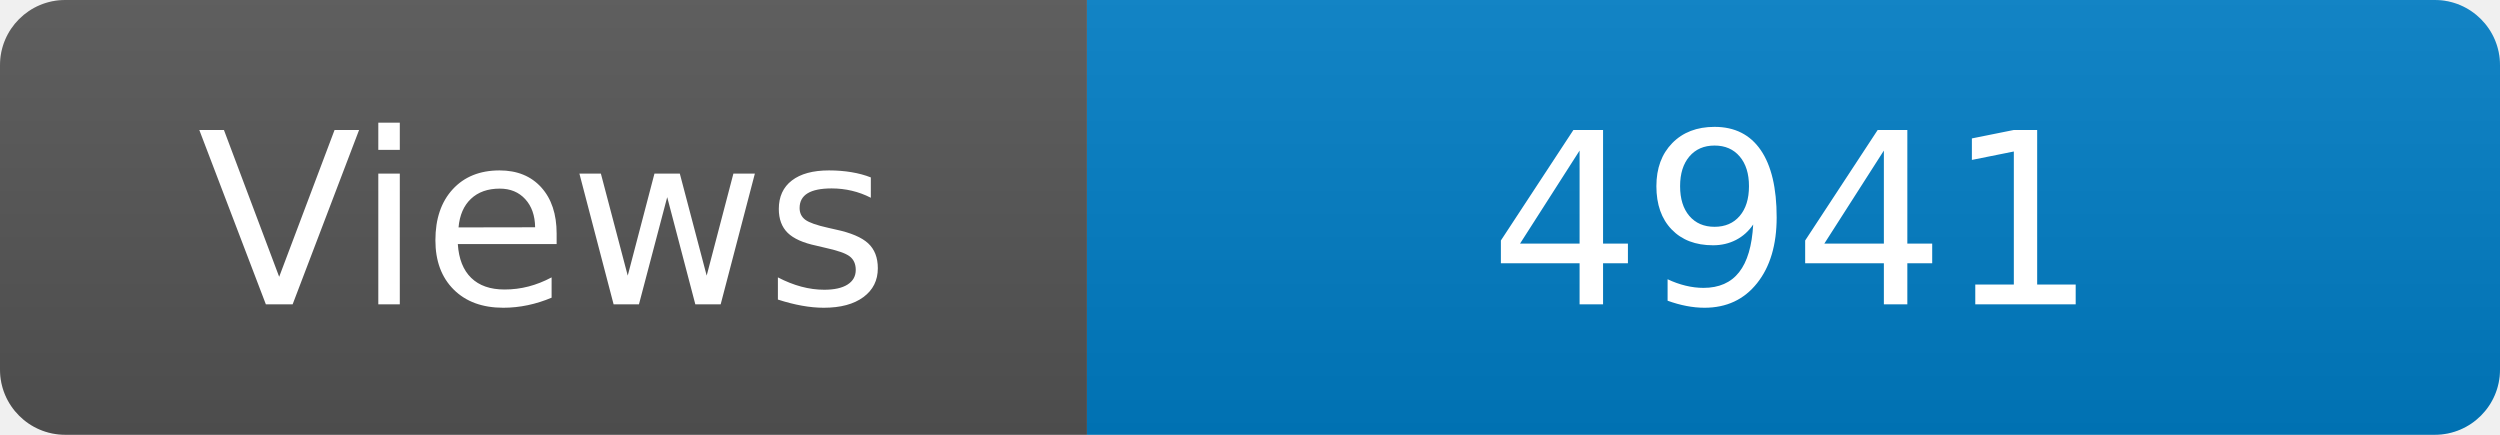
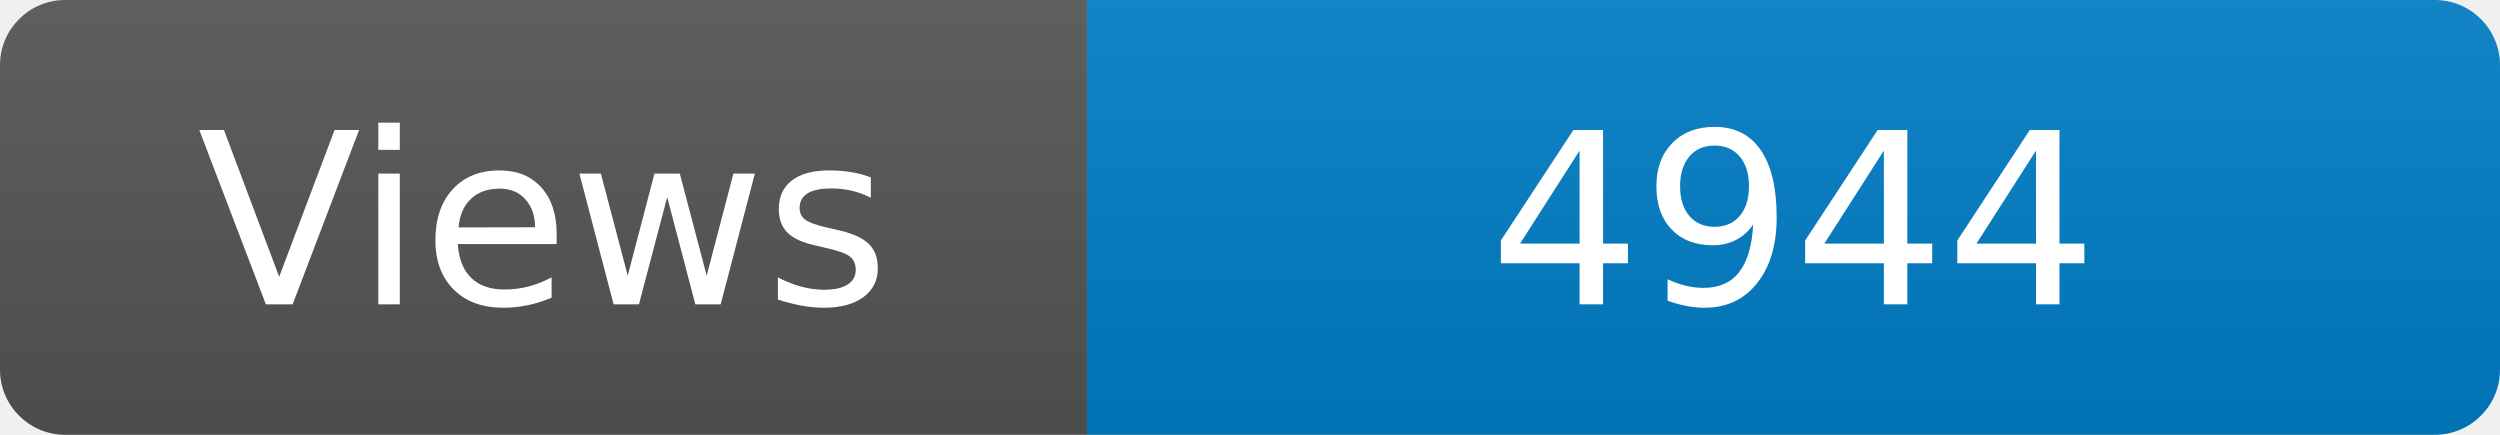
<svg xmlns="http://www.w3.org/2000/svg" width="115" height="20" role="img" aria-label="Maintained?: yes">
  <linearGradient id="s" x2="0" y2="100%">
    <stop offset="0" stop-color="#bbb" stop-opacity=".1" />
    <stop offset="1" stop-opacity=".1" />
  </linearGradient>
  <clipPath id="r">
    <rect width="115" height="20" rx="3" fill="#fff" />
  </clipPath>
  <g clip-path="url(#r)">
    <rect width="50" height="20" fill="#555" />
    <rect x="50" width="160" height="20" fill="#007ec6" />
    <rect width="115" height="20" fill="url(#s)" />
  </g>
  <g fill="#fff" text-anchor="middle" font-family="Verdana,Geneva,DejaVu Sans,sans-serif" font-size="110">
    <text x="250" y="140" transform="scale(.1)" fill="#fff">Views</text>
-     <text x="825" y="140" transform="scale(.1)" fill="#fff">4941</text>
+     <text x="825" y="140" transform="scale(.1)" fill="#fff">4944</text>
  </g>
</svg>
